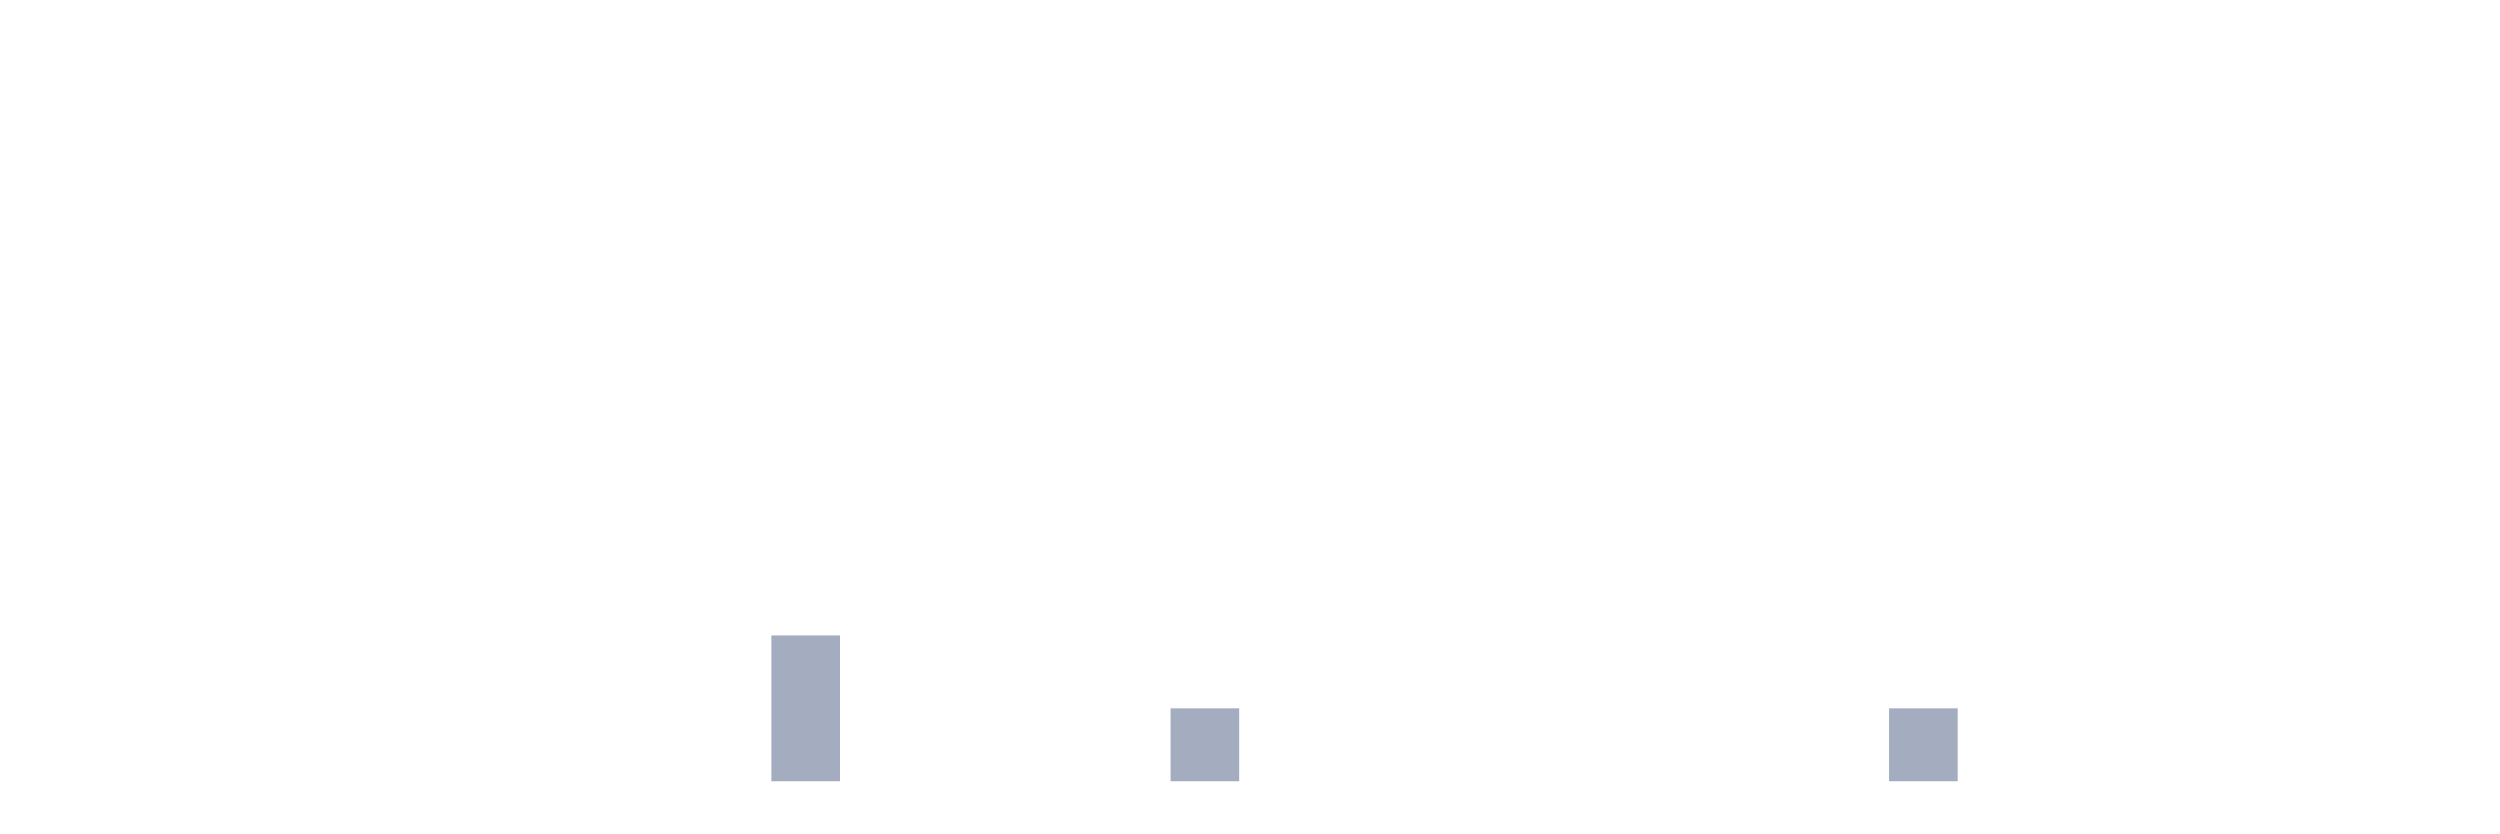
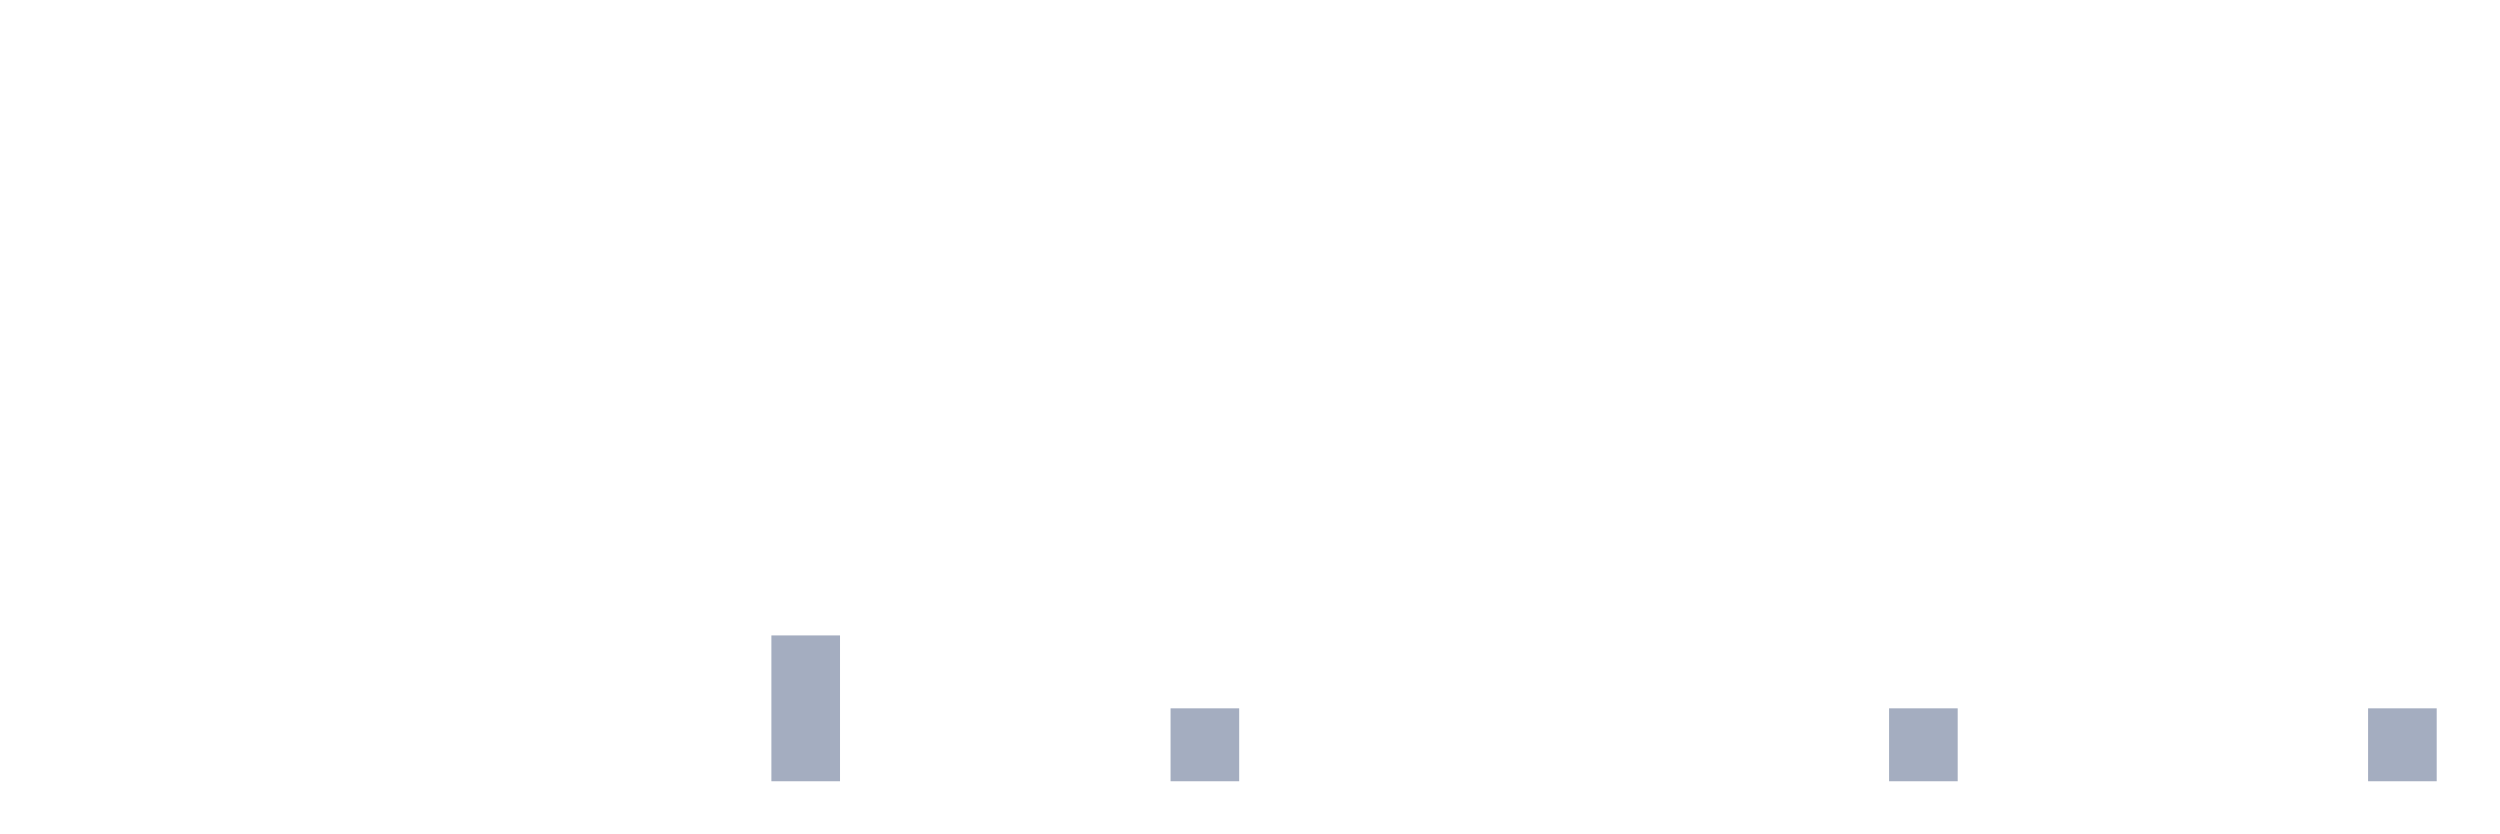
<svg xmlns="http://www.w3.org/2000/svg" viewBox="0 0 480 160">
  <g transform="translate(10,10)">
    <rect class="bar" x="0.153" width="13.175" y="140" height="0" fill="rgb(164,173,192)" />
    <rect class="bar" x="15.482" width="13.175" y="140" height="0" fill="rgb(164,173,192)" />
    <rect class="bar" x="30.81" width="13.175" y="140" height="0" fill="rgb(164,173,192)" />
    <rect class="bar" x="46.138" width="13.175" y="140" height="0" fill="rgb(164,173,192)" />
    <rect class="bar" x="61.466" width="13.175" y="140" height="0" fill="rgb(164,173,192)" />
    <rect class="bar" x="76.794" width="13.175" y="140" height="0" fill="rgb(164,173,192)" />
    <rect class="bar" x="92.123" width="13.175" y="140" height="0" fill="rgb(164,173,192)" />
    <rect class="bar" x="107.451" width="13.175" y="140" height="0" fill="rgb(164,173,192)" />
    <rect class="bar" x="122.779" width="13.175" y="140" height="0" fill="rgb(164,173,192)" />
    <rect class="bar" x="138.107" width="13.175" y="112" height="28" fill="rgb(164,173,192)" />
    <rect class="bar" x="153.436" width="13.175" y="140" height="0" fill="rgb(164,173,192)" />
    <rect class="bar" x="168.764" width="13.175" y="140" height="0" fill="rgb(164,173,192)" />
    <rect class="bar" x="184.092" width="13.175" y="140" height="0" fill="rgb(164,173,192)" />
    <rect class="bar" x="199.42" width="13.175" y="140" height="0" fill="rgb(164,173,192)" />
    <rect class="bar" x="214.748" width="13.175" y="126" height="14" fill="rgb(164,173,192)" />
    <rect class="bar" x="230.077" width="13.175" y="140" height="0" fill="rgb(164,173,192)" />
    <rect class="bar" x="245.405" width="13.175" y="140" height="0" fill="rgb(164,173,192)" />
    <rect class="bar" x="260.733" width="13.175" y="140" height="0" fill="rgb(164,173,192)" />
    <rect class="bar" x="276.061" width="13.175" y="140" height="0" fill="rgb(164,173,192)" />
    <rect class="bar" x="291.39" width="13.175" y="140" height="0" fill="rgb(164,173,192)" />
    <rect class="bar" x="306.718" width="13.175" y="140" height="0" fill="rgb(164,173,192)" />
    <rect class="bar" x="322.046" width="13.175" y="140" height="0" fill="rgb(164,173,192)" />
    <rect class="bar" x="337.374" width="13.175" y="140" height="0" fill="rgb(164,173,192)" />
    <rect class="bar" x="352.702" width="13.175" y="126" height="14" fill="rgb(164,173,192)" />
    <rect class="bar" x="368.031" width="13.175" y="140" height="0" fill="rgb(164,173,192)" />
    <rect class="bar" x="383.359" width="13.175" y="140" height="0" fill="rgb(164,173,192)" />
    <rect class="bar" x="398.687" width="13.175" y="140" height="0" fill="rgb(164,173,192)" />
    <rect class="bar" x="414.015" width="13.175" y="140" height="0" fill="rgb(164,173,192)" />
    <rect class="bar" x="429.344" width="13.175" y="140" height="0" fill="rgb(164,173,192)" />
-     <rect class="bar" x="444.672" width="13.175" y="140" height="0" fill="rgb(164,173,192)" />
+     <rect class="bar" x="444.672" width="13.175" y="126" height="14" fill="rgb(164,173,192)" />
  </g>
</svg>
